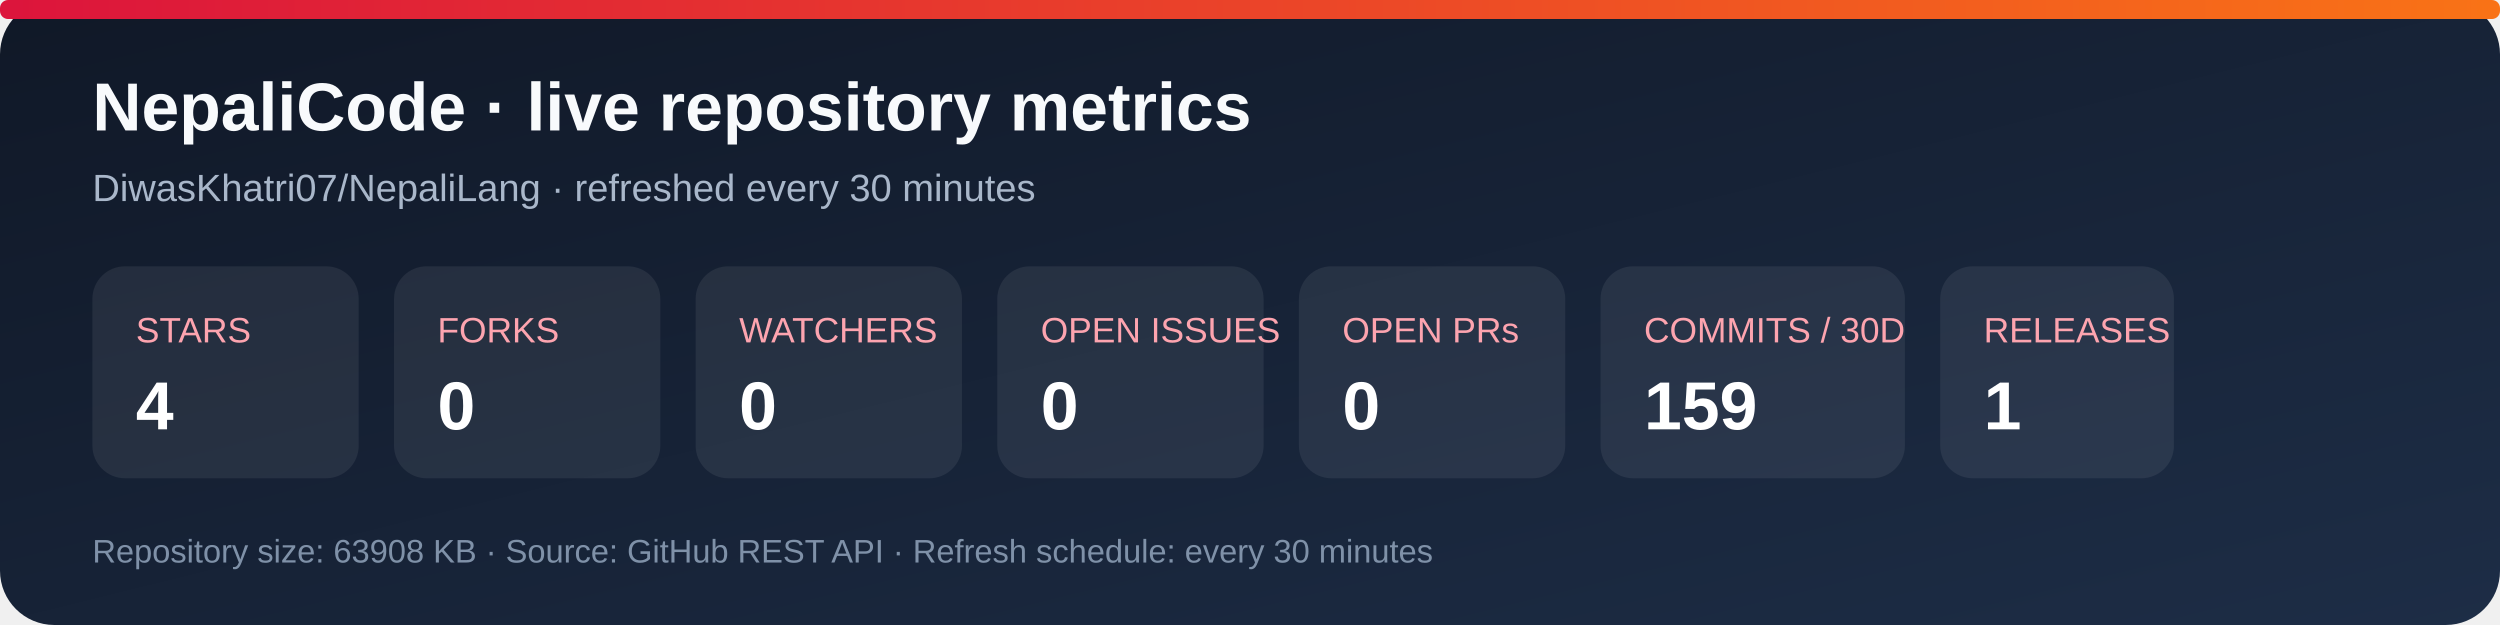
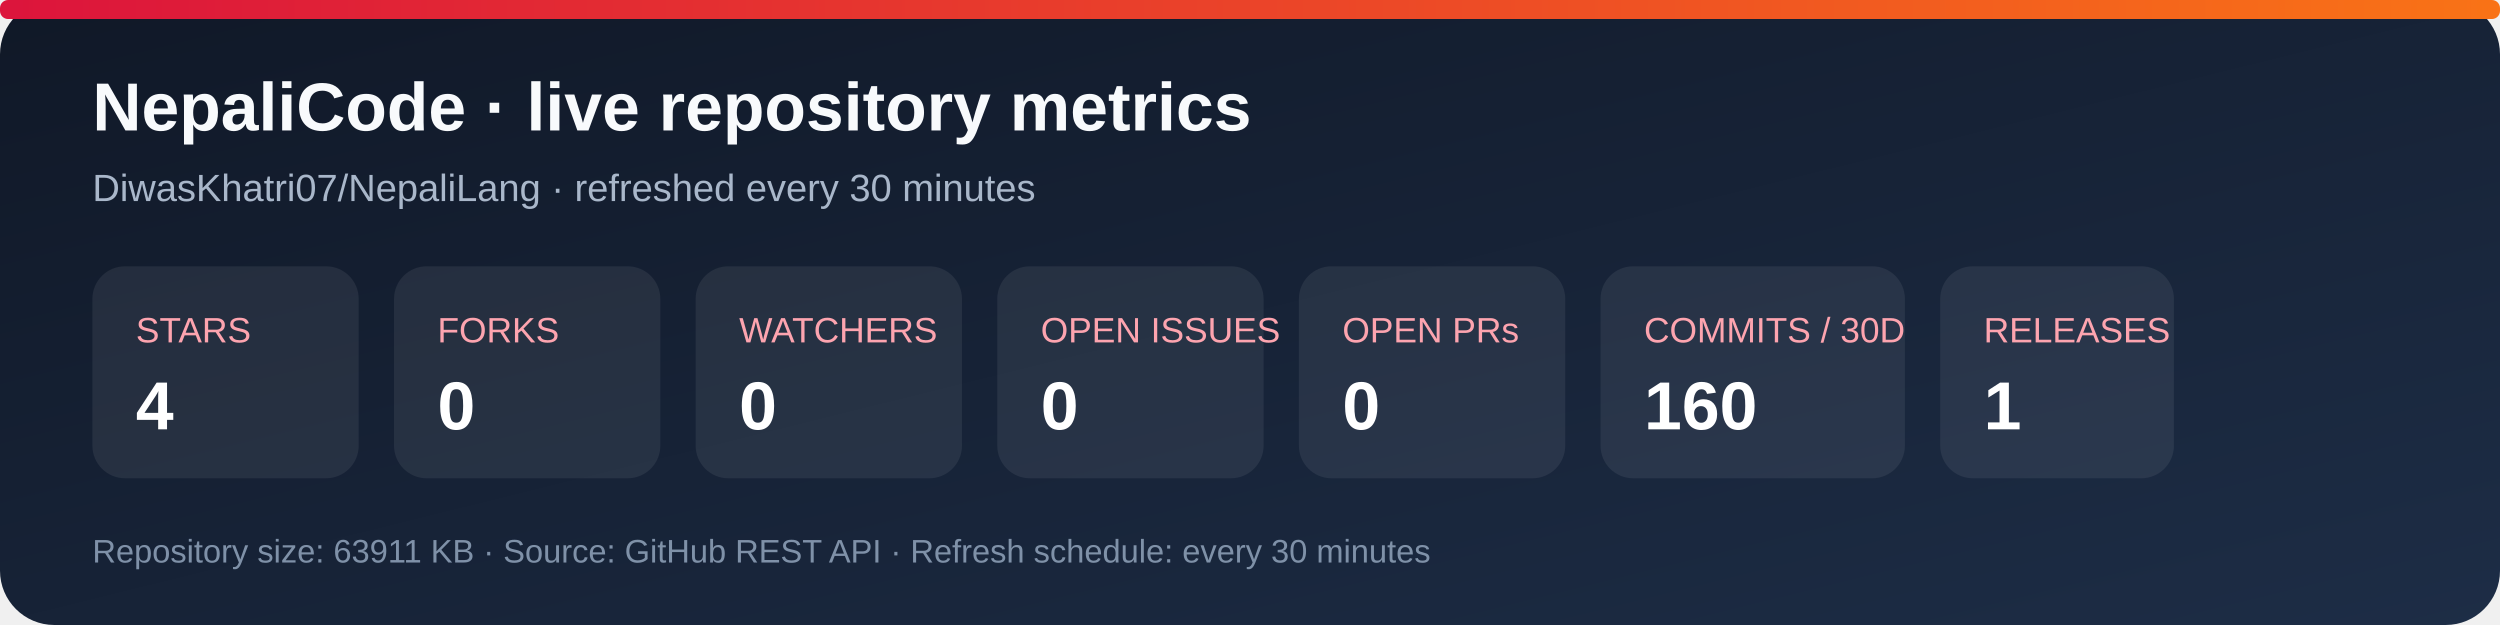
<svg xmlns="http://www.w3.org/2000/svg" width="920" height="230" viewBox="0 0 920 230" role="img" aria-labelledby="title desc">
  <defs>
    <linearGradient id="bg" x1="0" y1="0" x2="1" y2="1">
      <stop stop-color="#101827" />
      <stop offset="1" stop-color="#1d2d46" />
    </linearGradient>
    <linearGradient id="accent" x1="0" y1="0" x2="1" y2="0">
      <stop stop-color="#dc143c" />
      <stop offset="1" stop-color="#f97316" />
    </linearGradient>
  </defs>
  <rect width="920" height="230" rx="20" fill="url(#bg)" />
  <rect x="0" y="0" width="920" height="7" rx="3" fill="url(#accent)" />
  <text x="34" y="48" fill="#f8fafc" font-family="Arial, sans-serif" font-size="25" font-weight="700">NepaliCode · live repository metrics</text>
  <text x="34" y="74" fill="#a9b7ca" font-family="Arial, sans-serif" font-size="14">DiwasKhatri07/NepaliLang · refreshed every 30 minutes</text>
  <g font-family="Arial, sans-serif">
    <rect x="34" y="98" width="98" height="78" rx="12" fill="#ffffff12" />
    <text x="50" y="126" fill="#fda4af" font-size="13">STARS</text>
    <text x="50" y="158" fill="#fff" font-size="25" font-weight="700">4</text>
    <rect x="145" y="98" width="98" height="78" rx="12" fill="#ffffff12" />
    <text x="161" y="126" fill="#fda4af" font-size="13">FORKS</text>
    <text x="161" y="158" fill="#fff" font-size="25" font-weight="700">0</text>
    <rect x="256" y="98" width="98" height="78" rx="12" fill="#ffffff12" />
    <text x="272" y="126" fill="#fda4af" font-size="13">WATCHERS</text>
    <text x="272" y="158" fill="#fff" font-size="25" font-weight="700">0</text>
    <rect x="367" y="98" width="98" height="78" rx="12" fill="#ffffff12" />
    <text x="383" y="126" fill="#fda4af" font-size="13">OPEN ISSUES</text>
    <text x="383" y="158" fill="#fff" font-size="25" font-weight="700">0</text>
    <rect x="478" y="98" width="98" height="78" rx="12" fill="#ffffff12" />
    <text x="494" y="126" fill="#fda4af" font-size="13">OPEN PRs</text>
    <text x="494" y="158" fill="#fff" font-size="25" font-weight="700">0</text>
    <rect x="589" y="98" width="112" height="78" rx="12" fill="#ffffff12" />
    <text x="605" y="126" fill="#fda4af" font-size="13">COMMITS / 30D</text>
-     <text x="605" y="158" fill="#fff" font-size="25" font-weight="700">159</text>
+     <text x="605" y="158" fill="#fff" font-size="25" font-weight="700">160</text>
    <rect x="714" y="98" width="86" height="78" rx="12" fill="#ffffff12" />
    <text x="730" y="126" fill="#fda4af" font-size="13">RELEASES</text>
    <text x="730" y="158" fill="#fff" font-size="25" font-weight="700">1</text>
  </g>
-   <text x="34" y="207" fill="#7f91a8" font-family="Arial, sans-serif" font-size="12">Repository size: 63908 KB · Source: GitHub REST API · Refresh schedule: every 30 minutes</text>
+   <text x="34" y="207" fill="#7f91a8" font-family="Arial, sans-serif" font-size="12">Repository size: 63911 KB · Source: GitHub REST API · Refresh schedule: every 30 minutes</text>
</svg>
